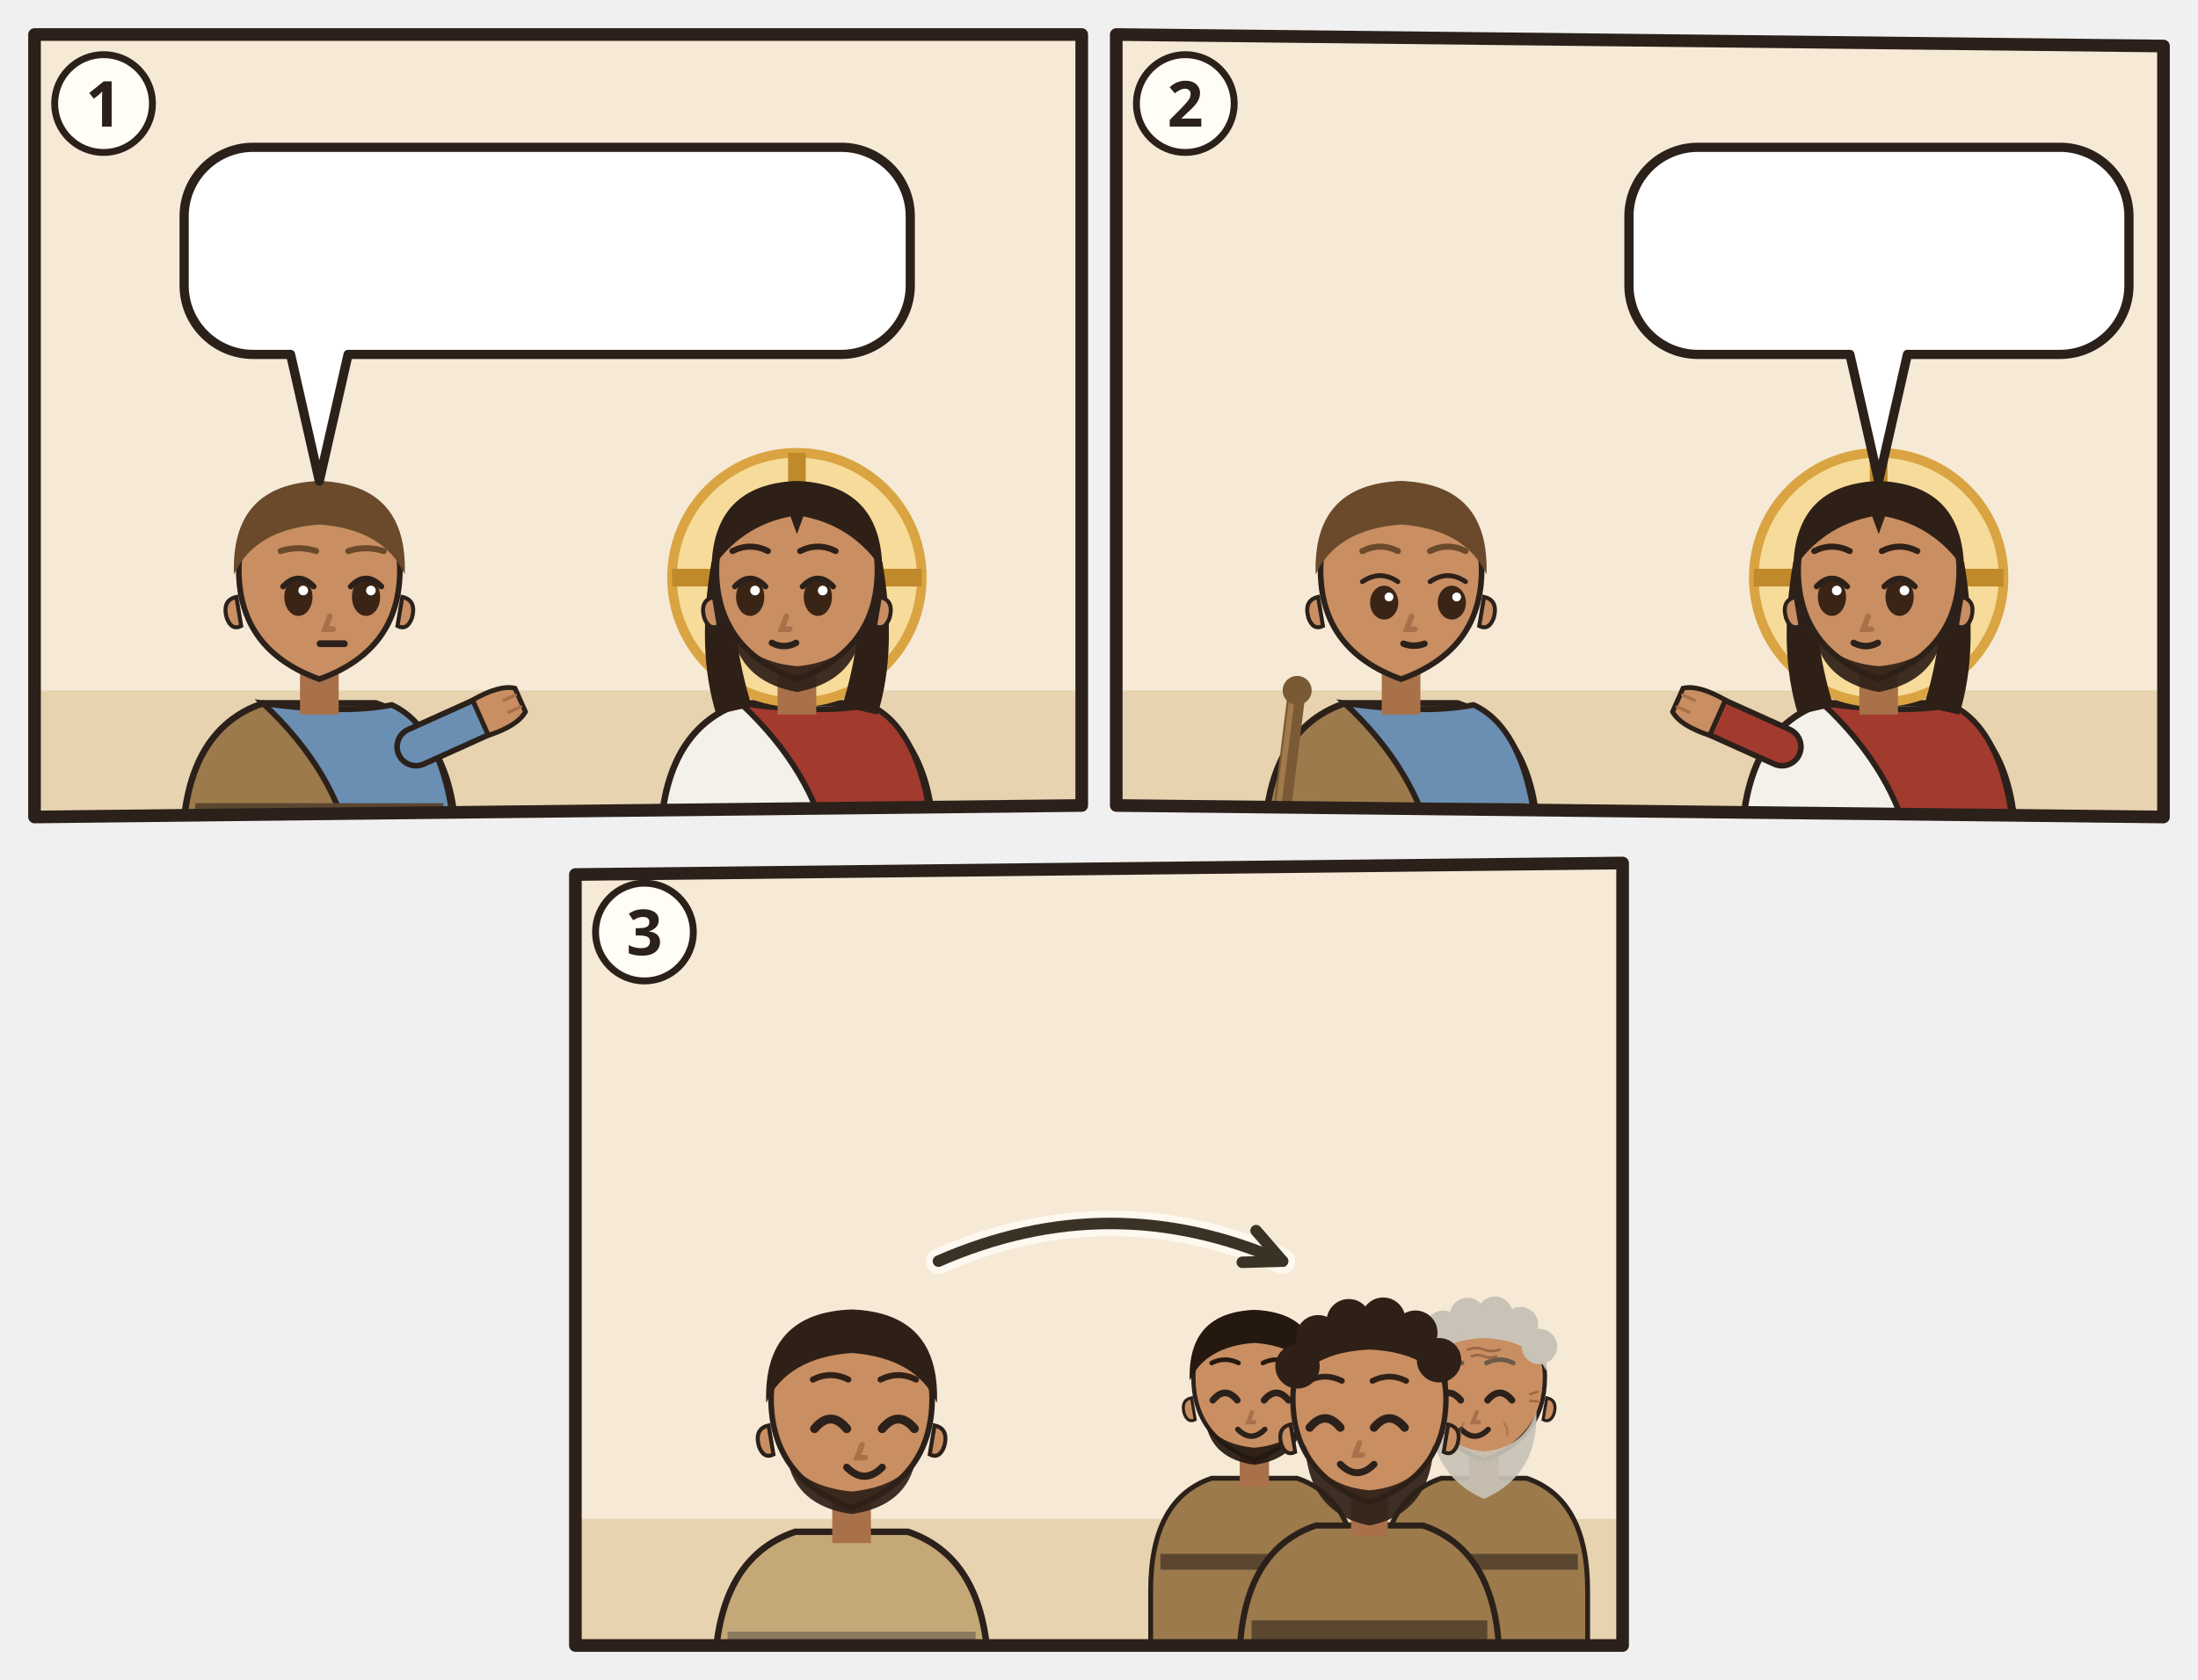
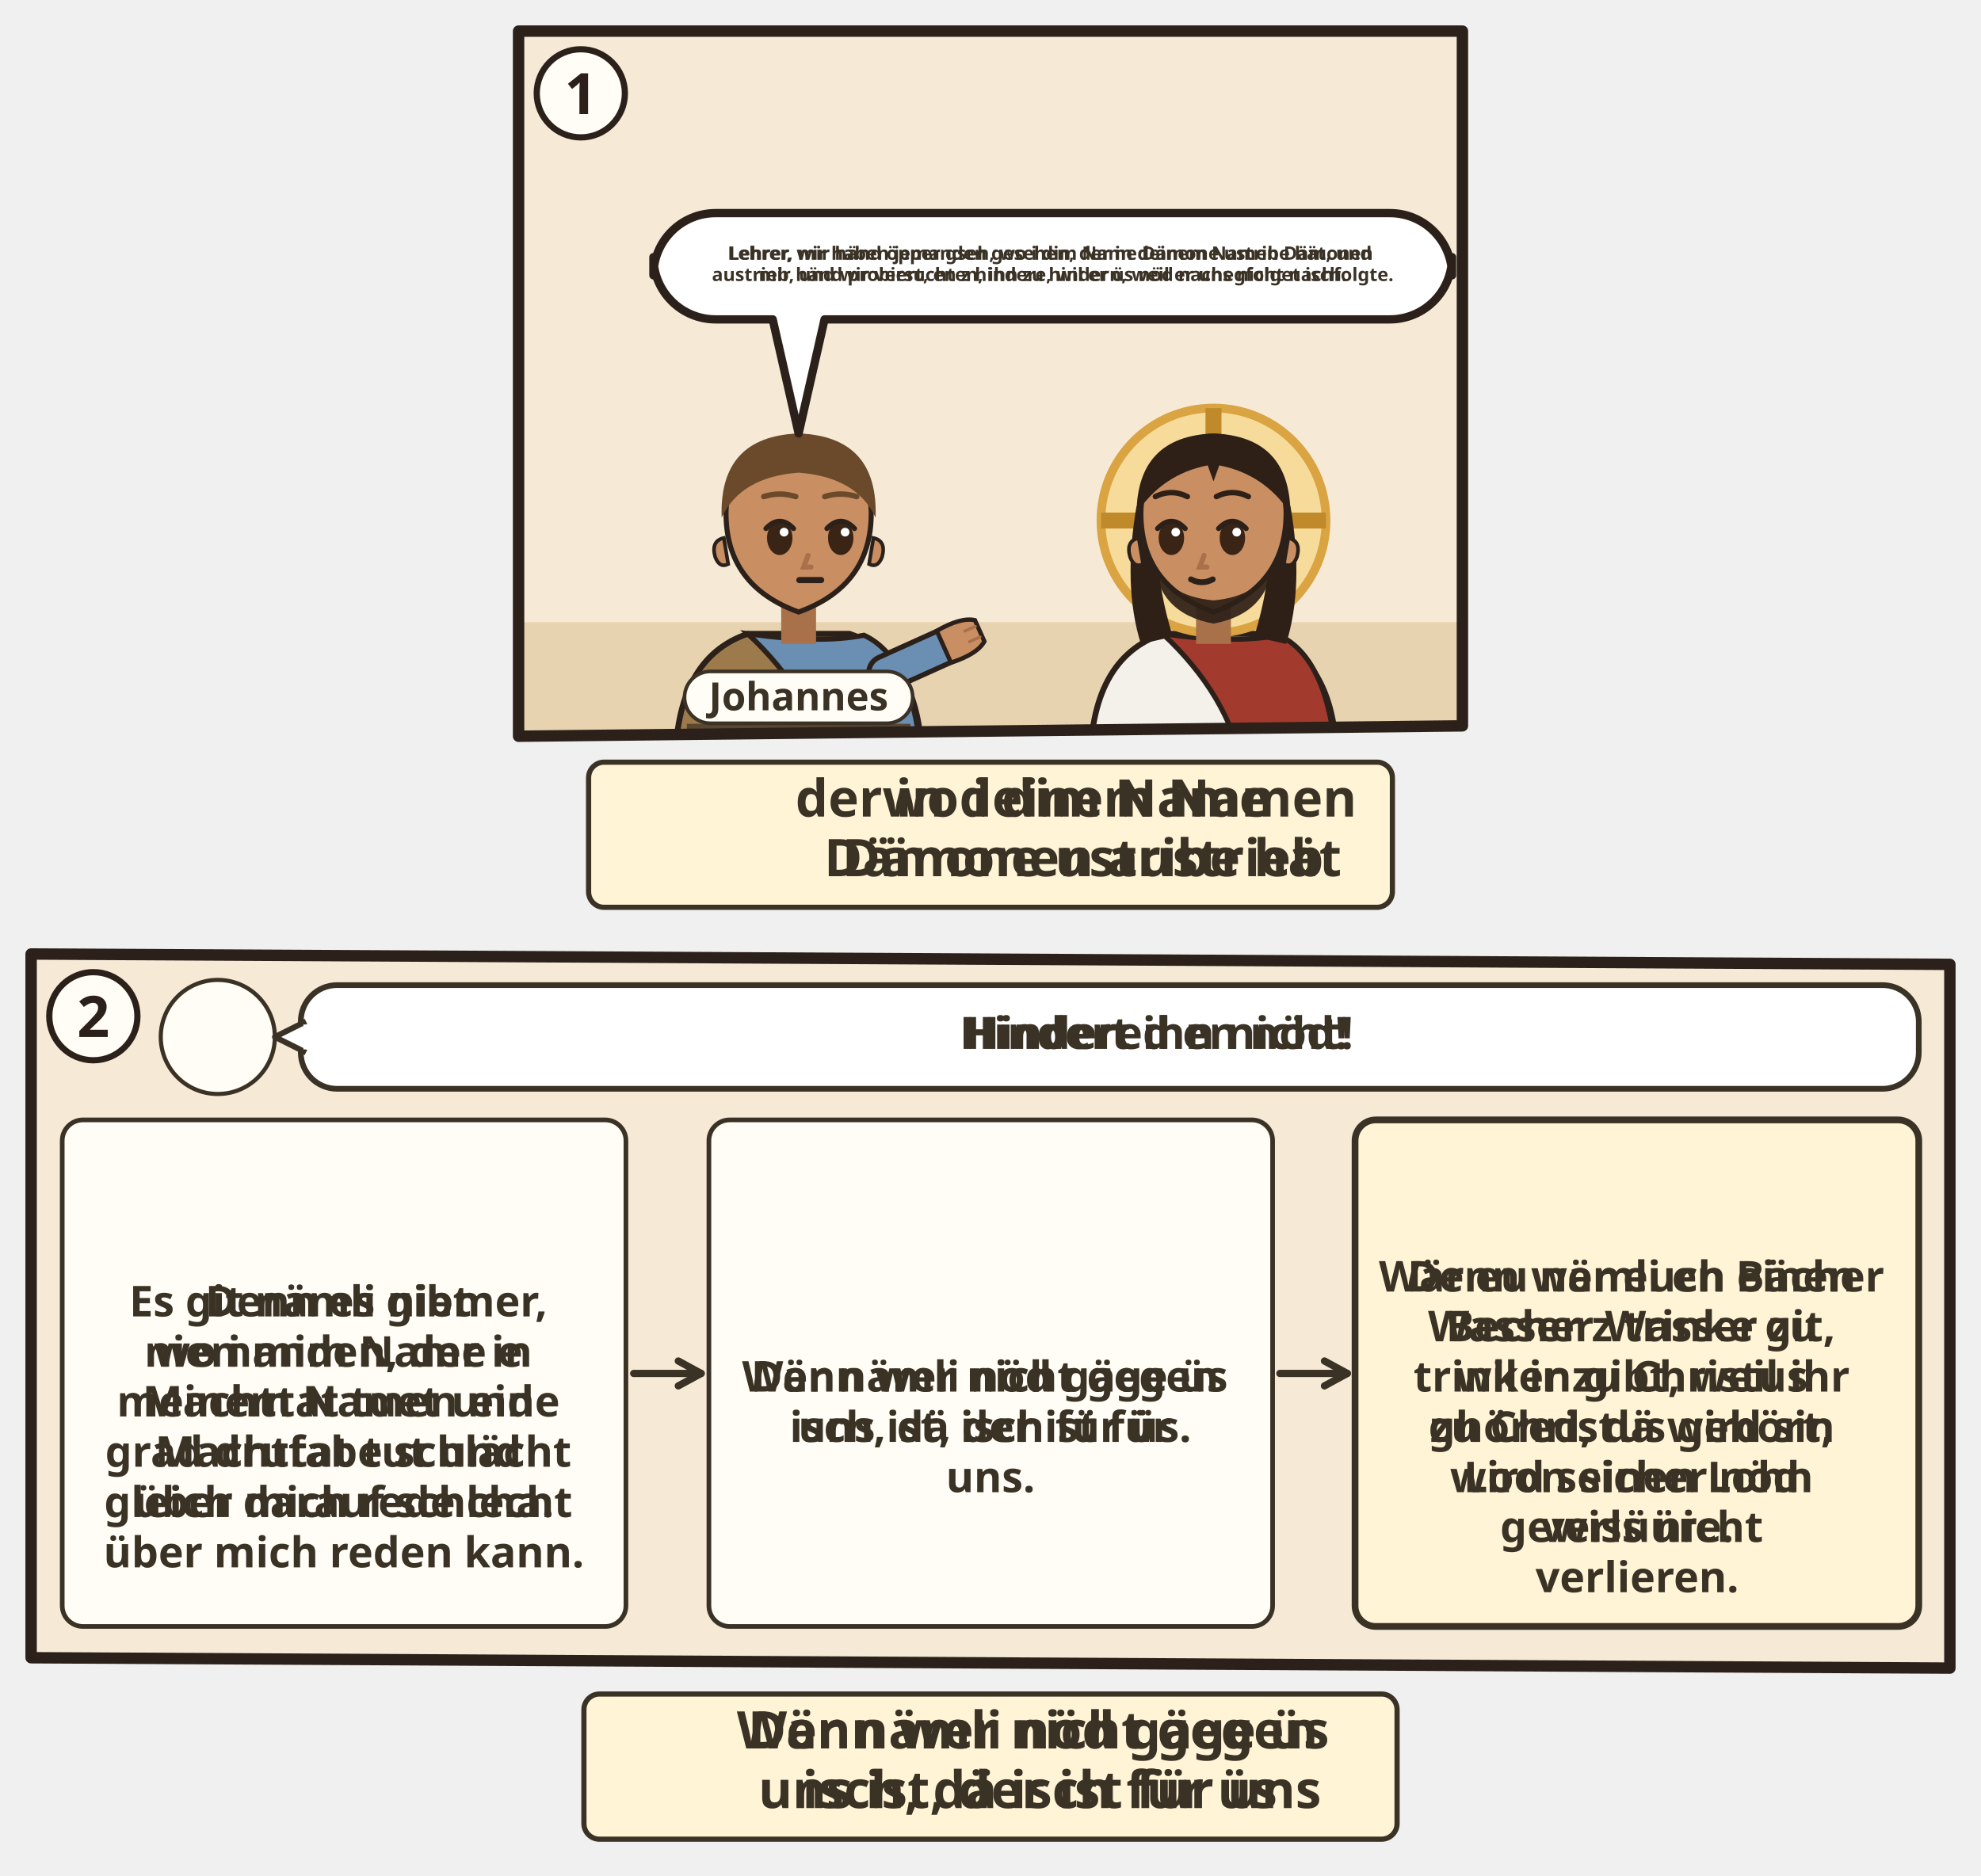
- <svg xmlns="http://www.w3.org/2000/svg" viewBox="0 0 382 292">
-   <svg class="ill-tile" data-span="1" x="0" y="0" width="194" height="148" viewBox="0 0 194 148">
+ <svg xmlns="http://www.w3.org/2000/svg" viewBox="0 0 382 361.732">
+   <svg class="ill-tile" data-span="1" x="94" y="0" width="194" height="182" viewBox="0 0 194 182">
    <g transform="translate(4 4)">
      <clipPath id="an-cp-mrk-009-038-041-1">
        <polygon points="2,2 184,2 184,136 2,138" />
      </clipPath>
      <g clip-path="url(#an-cp-mrk-009-038-041-1)">
        <polygon points="2,2 184,2 184,136 2,138" fill="#F6EAD7" />
        <path d="M0 116h186v24H0z" fill="#E7D3B0" />
-         <g transform="translate(51.5 96.4) scale(1.4)">
+         <g transform="translate(56.0 96.4) scale(1.4)">
          <path d="M-17 34V34Q-17 19-7 15.6L7 15.6Q17 19 17 34V34z" fill="#9C7A4C" stroke="#2B211A" stroke-width=".8" />
          <path d="M-7 15.6Q3 17 9 15.8Q16 19 17 34V34H4V34Q2 24-7 15.6z" fill="#6A8FB3" stroke="#2B211A" stroke-width=".7" />
          <path d="M-15.4 28h30.8v2.6h-30.8z" fill="#5B4630" />
          <path d="M12 21L21.1 16.9" stroke="#2B211A" stroke-width="5.4" stroke-linecap="round" />
          <path d="M12 21L21.1 16.9" stroke="#6A8FB3" stroke-width="4" stroke-linecap="round" />
          <g transform="translate(21.1 16.9) rotate(66)">
            <path d="M-2.4 1.2Q-2.8-2.6-1.6-4.2h3.2Q2.8-2.6 2.4 1.2z" fill="#C98E62" stroke="#2B211A" stroke-width=".6" />
            <path d="M-.8-3.9v1.6M.8-3.9v1.6" stroke="#A8714A" stroke-width=".4" stroke-linecap="round" />
          </g>
          <path d="M-2.4 11h4.8v6h-4.8z" fill="#A8714A" />
          <path d="M-10 -1Q-10 9 0 12.6Q10 9 10 -1A10 10.6 0 0 0 -10 -1z" fill="#C98E62" stroke="#2B211A" stroke-width=".7" />
          <path d="M10.3 2.4q1.8.4 1.2 2.6-.6 1.6-1.8 1z M-10.3 2.4q-1.8.4-1.2 2.6.6 1.6 1.8 1z" fill="#C98E62" stroke="#2B211A" stroke-width=".5" />
          <ellipse cx="-2.6" cy="2.4" rx="1.75" ry="2.35" fill="#3A2416" />
          <path d="M-4.5 1.1Q-2.6 -0.9 -0.7 1.1" fill="none" stroke="#2B211A" stroke-width=".7" stroke-linecap="round" />
          <circle cx="-2.0" cy="1.6" r=".6" fill="#FFF" />
          <ellipse cx="5.8" cy="2.4" rx="1.75" ry="2.35" fill="#3A2416" />
          <path d="M3.9 1.1Q5.8 -0.9 7.7 1.1" fill="none" stroke="#2B211A" stroke-width=".7" stroke-linecap="round" />
          <circle cx="6.4" cy="1.6" r=".6" fill="#FFF" />
          <path d="M1.3 4.8l-.6 1.6h1" fill="none" stroke="#A8714A" stroke-width=".7" stroke-linecap="round" />
          <path d="M0.1 8.2h3" stroke="#2B211A" stroke-width=".85" stroke-linecap="round" />
          <path d="M-10.6-.4Q-11-11.6 0-12Q11-11.6 10.6-.4Q8-6 0-6.6Q-8-6-10.6-.4z" fill="#6A4A2A" />
          <path d="M-4.8 -3.3Q-2.6 -4.0 -0.4 -3.3M3.6 -3.3Q5.8 -4.0 8.0 -3.3" fill="none" stroke="#6A4A2A" stroke-width="0.75" stroke-linecap="round" />
          <g filter="url(#an-kontur)">
            <use href="#an-a-kelch" x="-8" y="17" width="16" height="16" />
          </g>
        </g>
-         <g transform="translate(134.5 96.4) scale(1.4)">
+         <g transform="translate(136.0 96.4) scale(1.4)">
          <path d="M-17 34V34Q-17 19-7 15.6L7 15.6Q17 19 17 34V34z" fill="#F4F1EA" stroke="#2B211A" stroke-width=".8" />
          <path d="M-7 15.6Q3 17 9 15.8Q16 19 17 34V34H4V34Q2 24-7 15.6z" fill="#A33A2E" stroke="#2B211A" stroke-width=".7" />
          <circle r="15.5" fill="#F7DB9A" stroke="#D9A441" stroke-width="1.2" />
          <path d="M0-15.5v5M-15.5 0h5M15.5 0h-5" stroke="#C08A2A" stroke-width="2.2" />
          <path d="M-10.6 -2Q-12.5 9-10 17L-5.6 16Q-8.4 7-7.6-1z M10.6 -2Q12.5 9 10 17L5.6 16Q8.4 7 7.6-1z" fill="#2E2017" />
          <path d="M-2.4 11h4.8v6h-4.8z" fill="#A8714A" />
          <path d="M-10 -1Q-10 9 0 12.6Q10 9 10 -1A10 10.6 0 0 0 -10 -1z" fill="#C98E62" stroke="#2B211A" stroke-width=".7" />
          <path d="M10.3 2.4q1.8.4 1.2 2.6-.6 1.6-1.8 1z M-10.3 2.4q-1.8.4-1.2 2.6.6 1.6 1.8 1z" fill="#C98E62" stroke="#2B211A" stroke-width=".5" />
          <path d="M-8.2 5.6Q-7.6 12.8 0 14.2Q7.6 12.8 8.2 5.6Q6.6 10.4 0 11Q-6.6 10.4-8.2 5.6z" fill="#2E2017" opacity=".92" />
          <ellipse cx="-5.8" cy="2.4" rx="1.75" ry="2.35" fill="#3A2416" />
          <path d="M-7.7 1.1Q-5.8 -0.9 -3.9 1.1" fill="none" stroke="#2B211A" stroke-width=".7" stroke-linecap="round" />
          <circle cx="-5.2" cy="1.6" r=".6" fill="#FFF" />
          <ellipse cx="2.6" cy="2.4" rx="1.75" ry="2.35" fill="#3A2416" />
          <path d="M0.7 1.1Q2.6 -0.9 4.5 1.1" fill="none" stroke="#2B211A" stroke-width=".7" stroke-linecap="round" />
          <circle cx="3.2" cy="1.6" r=".6" fill="#FFF" />
          <path d="M-1.3 4.8l-.6 1.6h1" fill="none" stroke="#A8714A" stroke-width=".7" stroke-linecap="round" />
          <path d="M-3.1 8.1Q-1.6 8.9 -0.1 8.1" fill="none" stroke="#2B211A" stroke-width=".8" stroke-linecap="round" />
          <path d="M-10.6-1Q-10.5-11.6 0-12Q10.5-11.6 10.6-1Q7-6.4 .8-7.6L0-5.4-.8-7.6Q-7-6.4-10.6-1z" fill="#2E2017" />
          <path d="M-8.0 -3.3Q-5.8 -4.4 -3.6 -3.3M0.4 -3.3Q2.6 -4.4 4.8 -3.3" fill="none" stroke="#2E2017" stroke-width="0.75" stroke-linecap="round" />
        </g>
        <g>
-           <path d="M40 21.6H142.2A12 12 0 0 1 154.2 33.6V45.6A12 12 0 0 1 142.2 57.6L56.5 57.6L51.5 79.6L46.5 57.6H40A12 12 0 0 1 28 45.6V33.6A12 12 0 0 1 40 21.6Z" data-box="28,21.6,126.2,36" fill="#FFFFFF" stroke="#2B211A" stroke-width="1.6" stroke-linejoin="round" />
-           <use href="#an-p-mensch" x="34" y="27.6" width="16.9" height="24" />
-           <use href="#an-z-unreiner-geist" x="55.9" y="27.6" width="24.0" height="24" />
-           <use href="#an-z-ablehnen" x="84.9" y="27.6" width="24.0" height="24" />
-           <use href="#an-e-zeichen-austreiben" x="113.9" y="27.6" width="34.4" height="24" />
+           <path d="M40 37.1H170A12 12 0 0 1 182 49.1V45.6A12 12 0 0 1 170 57.6L61 57.6L56 79.6L51 57.6H40A12 12 0 0 1 28 45.6V49.1A12 12 0 0 1 40 37.1Z" data-box="28,37.1,154,20.5" fill="#FFFFFF" stroke="#2B211A" stroke-width="1.6" stroke-linejoin="round" />
+           <g class="dg-sw">
+             <g class="dg-full">
+               <text class="lw lw-de" text-anchor="middle" font-family="sans-serif" font-size="3.557" font-weight="700" fill="#3B3226">
+                 <tspan x="105.0" y="46.1">Lehrer, wir haben jemanden gesehen, der in deinem Namen Dämonen</tspan>
+                 <tspan x="105.0" y="50.2">austrieb, und wir versuchten, ihn zu hindern, weil er uns nicht nachfolgte.</tspan>
+               </text>
+               <text class="lw lw-gsw" text-anchor="middle" font-family="sans-serif" font-size="3.557" font-weight="700" fill="#3B3226">
+                 <tspan x="105.0" y="46.1">Lehrer, mir händ öpper gseh, wo i dim Name Dämone ustribe hät, und</tspan>
+                 <tspan x="105.0" y="50.2">mir händ probiert, en z hindere, wil er üs nöd nachegfolget isch.</tspan>
+               </text>
+             </g>
+             <g class="dg-nw" display="none">
+               <use href="#an-p-mensch" x="93.8" y="43.3" width="8.0" height="8" />
+               <use href="#an-e-zeichen-austreiben" x="104.8" y="43.3" width="11.5" height="8" />
+             </g>
+           </g>
+         </g>
+         <g class="ill-name">
+           <rect x="34.0" y="125.5" width="44.0" height="10" rx="5" fill="#FFFDF6" stroke="#3B3226" stroke-width=".7" />
+           <text x="56.0" y="133.0" text-anchor="middle" font-family="sans-serif" font-size="7.5" font-weight="700" fill="#3B3226">Johannes</text>
        </g>
      </g>
      <polygon class="pn-frame" points="2,2 184,2 184,136 2,138" fill="none" stroke="#2B211A" stroke-width="2.2" stroke-linejoin="round" />
      <circle cx="14" cy="14" r="8.5" fill="#FFFDF6" stroke="#2B211A" stroke-width="1.2" />
      <text class="pn-n" x="14" y="18" text-anchor="middle" font-family="sans-serif" font-size="11" font-weight="700" fill="#2B211A">1</text>
+       <g transform="translate(0.0 142)">
+         <g class="ill-words">
+           <g class="dg-sw">
+             <g class="dg-full">
+               <rect x="15.5" y="1.0" width="155.0" height="28" rx="3" fill="#FFF4D6" stroke="#3B3226" stroke-width="1" />
+               <use href="#an-p-mensch" x="19.5" y="9.0" width="8.4" height="12" />
+               <use href="#an-e-zeichen-austreiben" x="30.9" y="9.0" width="17.2" height="12" />
+               <text class="lw lw-de" text-anchor="middle" font-family="sans-serif" font-size="10" font-weight="700" fill="#3B3226">
+                 <tspan x="110.8" y="11.5">der in deinem Namen</tspan>
+                 <tspan x="110.8" y="23.0">Dämonen austrieb</tspan>
+               </text>
+               <text class="lw lw-gsw" text-anchor="middle" font-family="sans-serif" font-size="10" font-weight="700" fill="#3B3226">
+                 <tspan x="110.8" y="11.5">wo i dim Name</tspan>
+                 <tspan x="110.8" y="23.0">Dämone ustribe hät</tspan>
+               </text>
+             </g>
+             <g class="dg-nw" display="none">
+               <rect x="15.5" y="1.0" width="155.0" height="28" rx="3" fill="#FFF4D6" stroke="#3B3226" stroke-width="1" />
+               <use href="#an-p-mensch" x="68.0" y="4.0" width="15.5" height="22" />
+               <use href="#an-e-zeichen-austreiben" x="86.5" y="4.0" width="31.5" height="22" />
+             </g>
+           </g>
+         </g>
+       </g>
    </g>
  </svg>
-   <svg class="ill-tile" data-span="1" x="188" y="0" width="194" height="148" viewBox="0 0 194 148">
+   <svg class="ill-tile" data-span="2" x="0" y="178" width="382" height="183.732" viewBox="0 0 382 183.732">
    <g transform="translate(4 4)">
      <clipPath id="an-cp-mrk-009-038-041-2">
-         <polygon points="2,2 184,4 184,138 2,136" />
+         <polygon points="2,2 372,4 372,139.732 2,137.732" />
      </clipPath>
      <g clip-path="url(#an-cp-mrk-009-038-041-2)">
-         <polygon points="2,2 184,4 184,138 2,136" fill="#F6EAD7" />
-         <path d="M0 116h186v24H0z" fill="#E7D3B0" />
-         <g transform="translate(51.5 96.4) scale(1.4)">
-           <path d="M-17 34V34Q-17 19-7 15.6L7 15.6Q17 19 17 34V34z" fill="#9C7A4C" stroke="#2B211A" stroke-width=".8" />
-           <path d="M-7 15.6Q3 17 9 15.8Q16 19 17 34V34H4V34Q2 24-7 15.6z" fill="#6A8FB3" stroke="#2B211A" stroke-width=".7" />
-           <path d="M-15.4 28h30.8v2.6h-30.8z" fill="#5B4630" />
-           <g filter="url(#an-kontur)">
-             <path d="M-15.4 34L-13 14.6" stroke="#7A5A34" stroke-width="2.2" stroke-linecap="round" />
-             <path d="M-15.9 33.8L-13.5 14.6" stroke="#A07A4A" stroke-width=".7" stroke-linecap="round" />
-             <circle cx="-12.9" cy="14" r="1.8" fill="#7A5A34" />
-           </g>
-           <path d="M-2.4 11h4.8v6h-4.8z" fill="#A8714A" />
-           <path d="M-10 -1Q-10 9 0 12.6Q10 9 10 -1A10 10.6 0 0 0 -10 -1z" fill="#C98E62" stroke="#2B211A" stroke-width=".7" />
-           <path d="M10.3 2.4q1.8.4 1.2 2.6-.6 1.6-1.8 1z M-10.3 2.4q-1.8.4-1.2 2.6.6 1.6 1.8 1z" fill="#C98E62" stroke="#2B211A" stroke-width=".5" />
-           <ellipse cx="-2.1" cy="3.1" rx="1.75" ry="2.1" fill="#3A2416" />
-           <path d="M-4.8 0.5Q-2.6 -1.0 -0.4 0.5" fill="none" stroke="#2B211A" stroke-width=".6" stroke-linecap="round" />
-           <circle cx="-1.5" cy="2.4" r=".55" fill="#FFF" />
-           <ellipse cx="6.3" cy="3.1" rx="1.75" ry="2.1" fill="#3A2416" />
-           <path d="M3.6 0.5Q5.8 -1.0 8.0 0.5" fill="none" stroke="#2B211A" stroke-width=".6" stroke-linecap="round" />
-           <circle cx="6.9" cy="2.4" r=".55" fill="#FFF" />
-           <path d="M1.3 4.8l-.6 1.6h1" fill="none" stroke="#A8714A" stroke-width=".7" stroke-linecap="round" />
-           <path d="M0.3 8.2Q1.6 8.7 2.9 8.2" fill="none" stroke="#2B211A" stroke-width=".8" stroke-linecap="round" />
-           <path d="M-10.6-.4Q-11-11.6 0-12Q11-11.6 10.6-.4Q8-6 0-6.6Q-8-6-10.6-.4z" fill="#6A4A2A" />
-           <path d="M-4.8 -3.3Q-2.6 -4.4 -0.4 -3.3M3.6 -3.3Q5.8 -4.4 8.0 -3.3" fill="none" stroke="#6A4A2A" stroke-width="0.75" stroke-linecap="round" />
-           <g filter="url(#an-kontur)">
-             <use href="#an-a-kelch" x="-8" y="17" width="16" height="16" />
-           </g>
-         </g>
-         <g transform="translate(134.5 96.4) scale(1.4)">
-           <path d="M-17 34V34Q-17 19-7 15.6L7 15.6Q17 19 17 34V34z" fill="#F4F1EA" stroke="#2B211A" stroke-width=".8" />
-           <path d="M-7 15.6Q3 17 9 15.8Q16 19 17 34V34H4V34Q2 24-7 15.6z" fill="#A33A2E" stroke="#2B211A" stroke-width=".7" />
-           <path d="M-12 21L-21.1 16.9" stroke="#2B211A" stroke-width="5.4" stroke-linecap="round" />
-           <path d="M-12 21L-21.1 16.9" stroke="#A33A2E" stroke-width="4" stroke-linecap="round" />
-           <g transform="translate(-21.1 16.9) rotate(294)">
-             <path d="M-2.4 1.2Q-2.8-2.6-1.6-4.2h3.2Q2.8-2.6 2.4 1.2z" fill="#C98E62" stroke="#2B211A" stroke-width=".6" />
-             <path d="M-.8-3.9v1.6M.8-3.9v1.6" stroke="#A8714A" stroke-width=".4" stroke-linecap="round" />
-           </g>
-           <circle r="15.5" fill="#F7DB9A" stroke="#D9A441" stroke-width="1.2" />
-           <path d="M0-15.5v5M-15.5 0h5M15.5 0h-5" stroke="#C08A2A" stroke-width="2.2" />
-           <path d="M-10.6 -2Q-12.5 9-10 17L-5.6 16Q-8.4 7-7.6-1z M10.6 -2Q12.5 9 10 17L5.6 16Q8.4 7 7.6-1z" fill="#2E2017" />
-           <path d="M-2.4 11h4.8v6h-4.8z" fill="#A8714A" />
-           <path d="M-10 -1Q-10 9 0 12.6Q10 9 10 -1A10 10.6 0 0 0 -10 -1z" fill="#C98E62" stroke="#2B211A" stroke-width=".7" />
-           <path d="M10.3 2.4q1.8.4 1.2 2.6-.6 1.6-1.8 1z M-10.3 2.4q-1.8.4-1.2 2.6.6 1.6 1.8 1z" fill="#C98E62" stroke="#2B211A" stroke-width=".5" />
-           <path d="M-8.2 5.6Q-7.6 12.8 0 14.2Q7.6 12.8 8.2 5.6Q6.6 10.4 0 11Q-6.6 10.4-8.2 5.6z" fill="#2E2017" opacity=".92" />
-           <ellipse cx="-5.8" cy="2.4" rx="1.75" ry="2.35" fill="#3A2416" />
-           <path d="M-7.7 1.1Q-5.8 -0.9 -3.9 1.1" fill="none" stroke="#2B211A" stroke-width=".7" stroke-linecap="round" />
-           <circle cx="-5.2" cy="1.6" r=".6" fill="#FFF" />
-           <ellipse cx="2.6" cy="2.4" rx="1.75" ry="2.35" fill="#3A2416" />
-           <path d="M0.7 1.1Q2.6 -0.9 4.5 1.1" fill="none" stroke="#2B211A" stroke-width=".7" stroke-linecap="round" />
-           <circle cx="3.2" cy="1.6" r=".6" fill="#FFF" />
-           <path d="M-1.3 4.8l-.6 1.6h1" fill="none" stroke="#A8714A" stroke-width=".7" stroke-linecap="round" />
-           <path d="M-3.1 8.1Q-1.6 8.9 -0.1 8.1" fill="none" stroke="#2B211A" stroke-width=".8" stroke-linecap="round" />
-           <path d="M-10.6-1Q-10.5-11.6 0-12Q10.5-11.6 10.6-1Q7-6.4 .8-7.6L0-5.4-.8-7.6Q-7-6.4-10.6-1z" fill="#2E2017" />
-           <path d="M-8.0 -3.3Q-5.8 -4.4 -3.6 -3.3M0.4 -3.3Q2.6 -4.4 4.8 -3.3" fill="none" stroke="#2E2017" stroke-width="0.75" stroke-linecap="round" />
-         </g>
-         <g>
-           <path d="M103.1 21.6H166A12 12 0 0 1 178 33.6V45.6A12 12 0 0 1 166 57.6L139.5 57.6L134.5 79.6L129.5 57.6H103.1A12 12 0 0 1 91.1 45.6V33.6A12 12 0 0 1 103.1 21.6Z" data-box="91.1,21.6,86.9,36" fill="#FFFFFF" stroke="#2B211A" stroke-width="1.6" stroke-linejoin="round" />
-           <use href="#an-p-mensch" x="97.1" y="27.6" width="16.9" height="24" />
-           <use href="#an-z-nicht-hindern" x="118.9" y="27.6" width="24.0" height="24" />
-           <use href="#an-z-frieden" x="147.9" y="27.6" width="24.0" height="24" />
-         </g>
-       </g>
-       <polygon class="pn-frame" points="2,2 184,4 184,138 2,136" fill="none" stroke="#2B211A" stroke-width="2.2" stroke-linejoin="round" />
+         <polygon points="2,2 372,4 372,139.732 2,137.732" fill="#F6EAD7" />
+         <circle cx="38.0" cy="18.0" r="11.0" fill="#FFFDF6" stroke="#3B3226" stroke-width=".8" />
+         <use href="#an-p-jesus" x="29.6" y="8.8" width="16.8" height="18.0" />
+         <g class="dg-sw">
+           <rect x="54.0" y="8" width="312.0" height="20.0" rx="7" fill="#FFFFFF" stroke="#3B3226" stroke-width="1.1" />
+           <path d="M55.0 15L49.0 18L55.0 21" fill="#FFFFFF" stroke="#3B3226" stroke-width="1.1" stroke-linejoin="round" />
+           <path d="M55.2 15.6V20.4" stroke="#FFFFFF" stroke-width="1.4" />
+           <g class="dg-full">
+             <use href="#an-z-nicht-hindern" x="58.0" y="11.0" width="14.0" height="14" />
+             <text class="lw lw-de" text-anchor="middle" font-family="sans-serif" font-size="8.6" font-weight="700" fill="#3B3226">
+               <tspan x="219.0" y="20.3">Hindert ihn nicht!</tspan>
+             </text>
+             <text class="lw lw-gsw" text-anchor="middle" font-family="sans-serif" font-size="8.6" font-weight="700" fill="#3B3226">
+               <tspan x="219.0" y="20.3">Hindered en nöd!</tspan>
+             </text>
+           </g>
+           <g class="dg-nw" display="none">
+             <use href="#an-z-nicht-hindern" x="204.0" y="12.0" width="12.0" height="12" />
+           </g>
+         </g>
+         <g class="dg-vis" data-visual="arrows">
+           <g class="dg-cell">
+             <rect x="8.0" y="34.0" width="108.7" height="97.7" rx="4" fill="#FFFDF6" stroke="#3B3226" stroke-width="0.9" />
+             <g class="dg-full">
+               <use href="#an-z-kraft" x="45.4" y="42.8" width="16.9" height="20" />
+               <use href="#an-p-jesus" x="65.2" y="42.8" width="14.1" height="20" />
+               <text class="lw lw-de" text-anchor="middle" font-family="sans-serif" font-size="8.2" font-weight="700" fill="#3B3226">
+                 <tspan x="62.3" y="71.9">Denn es gibt</tspan>
+                 <tspan x="62.3" y="81.6">niemanden, der in</tspan>
+                 <tspan x="62.3" y="91.2">meinem Namen eine</tspan>
+                 <tspan x="62.3" y="100.9">Machttat tut und</tspan>
+                 <tspan x="62.3" y="110.6">gleich darauf schlecht</tspan>
+                 <tspan x="62.3" y="120.3">über mich reden kann.</tspan>
+               </text>
+               <text class="lw lw-gsw" text-anchor="middle" font-family="sans-serif" font-size="8.2" font-weight="700" fill="#3B3226">
+                 <tspan x="62.3" y="71.9">Es git nämli niemer,</tspan>
+                 <tspan x="62.3" y="81.6">wo i mim Name e</tspan>
+                 <tspan x="62.3" y="91.2">Machttat tuet und</tspan>
+                 <tspan x="62.3" y="100.9">grad drufabe schlächt</tspan>
+                 <tspan x="62.3" y="110.6">über mich rede cha.</tspan>
+               </text>
+             </g>
+             <g class="dg-nw" display="none">
+               <g class="nw0">
+                 <use href="#an-z-kraft-d" x="19.6" y="55.9" width="45.0" height="53.4" />
+                 <use href="#an-p-jesus" x="67.6" y="55.9" width="37.6" height="53.4" />
+               </g>
+             </g>
+           </g>
+           <g class="dg-cell">
+             <rect x="132.7" y="34.0" width="108.7" height="97.7" rx="4" fill="#FFFDF6" stroke="#3B3226" stroke-width="0.9" />
+             <g class="dg-full">
+               <use href="#an-z-gemeinschaft" x="177.0" y="57.4" width="20.0" height="20" />
+               <text class="lw lw-de" text-anchor="middle" font-family="sans-serif" font-size="8.2" font-weight="700" fill="#3B3226">
+                 <tspan x="187.0" y="86.4">Denn wer nicht gegen</tspan>
+                 <tspan x="187.0" y="96.1">uns ist, der ist für</tspan>
+                 <tspan x="187.0" y="105.8">uns.</tspan>
+               </text>
+               <text class="lw lw-gsw" text-anchor="middle" font-family="sans-serif" font-size="8.2" font-weight="700" fill="#3B3226">
+                 <tspan x="187.0" y="86.4">Wär nämli nöd gäge üs</tspan>
+                 <tspan x="187.0" y="96.1">isch, dä isch für üs.</tspan>
+               </text>
+             </g>
+             <g class="dg-nw" display="none">
+               <g class="nw0">
+                 <use href="#an-z-gemeinschaft" x="147.5" y="43.4" width="79.0" height="79.0" />
+               </g>
+             </g>
+           </g>
+           <g class="dg-cell">
+             <rect x="257.3" y="34.0" width="108.7" height="97.7" rx="4" fill="#FFF4D6" stroke="#3B3226" stroke-width="1.3" />
+             <g class="dg-full">
+               <use href="#an-becher-wasser" x="292.0" y="38" width="16.2" height="20" />
+               <use href="#an-z-schatz" x="311.3" y="38" width="20.0" height="20" />
+               <text class="lw lw-de" text-anchor="middle" font-family="sans-serif" font-size="8.2" font-weight="700" fill="#3B3226">
+                 <tspan x="311.7" y="67.1">Denn wer euch einen</tspan>
+                 <tspan x="311.7" y="76.7">Becher Wasser zu</tspan>
+                 <tspan x="311.7" y="86.4">trinken gibt, weil ihr</tspan>
+                 <tspan x="311.7" y="96.1">zu Christus gehört,</tspan>
+                 <tspan x="311.7" y="105.8">wird seinen Lohn</tspan>
+                 <tspan x="311.7" y="115.4">gewiss nicht</tspan>
+                 <tspan x="311.7" y="125.1">verlieren.</tspan>
+               </text>
+               <text class="lw lw-gsw" text-anchor="middle" font-family="sans-serif" font-size="8.2" font-weight="700" fill="#3B3226">
+                 <tspan x="311.7" y="67.1">Wär eu nämli en Bächer</tspan>
+                 <tspan x="311.7" y="76.7">Wasser z trinke git,</tspan>
+                 <tspan x="311.7" y="86.4">wil ir zu Christus</tspan>
+                 <tspan x="311.7" y="96.1">ghöred, dä wird sin</tspan>
+                 <tspan x="311.7" y="105.8">Loon sicher nöd</tspan>
+                 <tspan x="311.7" y="115.4">verlüüre.</tspan>
+               </text>
+             </g>
+             <g class="dg-nw" display="none">
+               <g class="nw0">
+                 <use href="#an-becher-wasser-d" x="268.9" y="59.7" width="37.0" height="45.6" />
+                 <use href="#an-z-schatz" x="308.9" y="59.7" width="45.6" height="45.6" />
+               </g>
+             </g>
+           </g>
+           <g class="dg-link" data-a="118.2,82.9" data-b="131.2,82.9">
+             <path d="M118.2 82.9L131.2 82.9" stroke="#3B3226" stroke-width="1.4" stroke-linecap="round" />
+             <path d="M126.8 85.3L131.2 82.9L126.8 80.5" fill="none" stroke="#3B3226" stroke-width="1.4" stroke-linecap="round" stroke-linejoin="round" />
+           </g>
+           <g class="dg-link" data-a="242.8,82.9" data-b="255.8,82.9">
+             <path d="M242.8 82.9L255.8 82.9" stroke="#3B3226" stroke-width="1.4" stroke-linecap="round" />
+             <path d="M251.4 85.3L255.8 82.9L251.4 80.5" fill="none" stroke="#3B3226" stroke-width="1.4" stroke-linecap="round" stroke-linejoin="round" />
+           </g>
+         </g>
+       </g>
+       <polygon class="pn-frame" points="2,2 372,4 372,139.732 2,137.732" fill="none" stroke="#2B211A" stroke-width="2.2" stroke-linejoin="round" />
      <circle cx="14" cy="14" r="8.5" fill="#FFFDF6" stroke="#2B211A" stroke-width="1.2" />
      <text class="pn-n" x="14" y="18" text-anchor="middle" font-family="sans-serif" font-size="11" font-weight="700" fill="#2B211A">2</text>
+       <g transform="translate(94.0 143.732)">
+         <g class="ill-words">
+           <g class="dg-sw">
+             <g class="dg-full">
+               <rect x="14.6" y="1.0" width="156.8" height="28" rx="3" fill="#FFF4D6" stroke="#3B3226" stroke-width="1" />
+               <use href="#an-z-gemeinschaft" x="18.6" y="9.0" width="12.0" height="12" />
+               <text class="lw lw-de" text-anchor="middle" font-family="sans-serif" font-size="10" font-weight="700" fill="#3B3226">
+                 <tspan x="102.5" y="11.5">Denn wer nicht gegen</tspan>
+                 <tspan x="102.5" y="23.0">uns ist, der ist für uns</tspan>
+               </text>
+               <text class="lw lw-gsw" text-anchor="middle" font-family="sans-serif" font-size="10" font-weight="700" fill="#3B3226">
+                 <tspan x="102.5" y="11.5">Wär nämli nöd gäge üs</tspan>
+                 <tspan x="102.5" y="23.0">isch, dä isch für üs</tspan>
+               </text>
+             </g>
+             <g class="dg-nw" display="none">
+               <rect x="14.6" y="1.0" width="156.8" height="28" rx="3" fill="#FFF4D6" stroke="#3B3226" stroke-width="1" />
+               <use href="#an-z-gemeinschaft" x="82.0" y="4.0" width="22.0" height="22" />
+             </g>
+           </g>
+         </g>
+       </g>
    </g>
  </svg>
-   <svg class="ill-tile" data-span="1" x="94" y="144" width="194" height="148" viewBox="0 0 194 148">
+   <svg class="ill-tile ill-narrow" data-span="1" x="402" y="0" width="194" height="299.464" viewBox="0 0 194 299.464">
    <g transform="translate(4 4)">
-       <clipPath id="an-cp-mrk-009-038-041-3">
-         <polygon points="2,4 184,2 184,138 2,138" />
+       <clipPath id="an-cp-mrk-009-038-041-2n">
+         <polygon points="2,2 184,4 184,255.464 2,253.464" />
      </clipPath>
-       <g clip-path="url(#an-cp-mrk-009-038-041-3)">
-         <polygon points="2,4 184,2 184,138 2,138" fill="#F6EAD7" />
-         <path d="M0 116h186v24H0z" fill="#E7D3B0" />
-         <g transform="translate(50.0 96.4) scale(1.4)">
-           <path d="M-17 34V34Q-17 19-7 15.6L7 15.6Q17 19 17 34V34z" fill="#C4A878" stroke="#2B211A" stroke-width=".8" />
-           <path d="M-15.4 28h30.8v2.6h-30.8z" fill="#8A7A60" />
-           <path d="M-2.4 11h4.8v6h-4.8z" fill="#A8714A" />
-           <path d="M-10 -1Q-10 9 0 12.6Q10 9 10 -1A10 10.6 0 0 0 -10 -1z" fill="#C98E62" stroke="#2B211A" stroke-width=".7" />
-           <path d="M10.3 2.4q1.8.4 1.2 2.6-.6 1.6-1.8 1z M-10.3 2.4q-1.8.4-1.2 2.6.6 1.6 1.8 1z" fill="#C98E62" stroke="#2B211A" stroke-width=".5" />
-           <path d="M-8 6.4Q-7 12.4 0 13.4Q7 12.4 8 6.4Q6 10 0 10.6Q-6 10-8 6.4z" fill="#2E2017" opacity=".92" />
-           <path d="M-4.6 2.8Q-2.6 0.4 -0.6 2.8" fill="none" stroke="#2B211A" stroke-width="1.1" stroke-linecap="round" />
-           <path d="M3.8 2.8Q5.8 0.4 7.8 2.8" fill="none" stroke="#2B211A" stroke-width="1.1" stroke-linecap="round" />
-           <path d="M1.3 4.8l-.6 1.6h1" fill="none" stroke="#A8714A" stroke-width=".7" stroke-linecap="round" />
-           <path d="M-0.6 7.6Q1.6 9.8 3.8 7.6" fill="none" stroke="#2B211A" stroke-width=".9" stroke-linecap="round" />
-           <path d="M-10.6-.4Q-11-11.6 0-12Q11-11.6 10.6-.4Q8-6 0-6.6Q-8-6-10.6-.4z" fill="#2E2017" />
-           <path d="M-4.8 -3.3Q-2.6 -4.4 -0.4 -3.3M3.6 -3.3Q5.8 -4.4 8.0 -3.3" fill="none" stroke="#2E2017" stroke-width="0.75" stroke-linecap="round" />
-           <use href="#an-becher-wasser" x="-4" y="13" width="16" height="12" />
-         </g>
-         <g transform="translate(120.0 92.4) scale(1.06)">
-           <path d="M-17 46V34Q-17 19-7 15.6L7 15.6Q17 19 17 34V46z" fill="#9C7A4C" stroke="#2B211A" stroke-width=".8" />
-           <path d="M-15.4 28h30.8v2.6h-30.8z" fill="#5B4630" />
-           <path d="M-2.4 11h4.8v6h-4.8z" fill="#A8714A" />
-           <path d="M-10 -1Q-10 9 0 12.6Q10 9 10 -1A10 10.6 0 0 0 -10 -1z" fill="#C98E62" stroke="#2B211A" stroke-width=".7" />
-           <path d="M10.3 2.4q1.8.4 1.2 2.6-.6 1.6-1.8 1z M-10.3 2.4q-1.8.4-1.2 2.6.6 1.6 1.8 1z" fill="#C98E62" stroke="#2B211A" stroke-width=".5" />
-           <path d="M-8 6.4Q-7 12.4 0 13.4Q7 12.4 8 6.4Q6 10 0 10.6Q-6 10-8 6.4z" fill="#24180F" opacity=".92" />
-           <path d="M-6.8 2.8Q-4.8 0.4 -2.8 2.8" fill="none" stroke="#2B211A" stroke-width="1.1" stroke-linecap="round" />
-           <path d="M1.6 2.8Q3.6 0.4 5.6 2.8" fill="none" stroke="#2B211A" stroke-width="1.1" stroke-linecap="round" />
-           <path d="M-0.4 4.8l-.6 1.6h1" fill="none" stroke="#A8714A" stroke-width=".7" stroke-linecap="round" />
-           <path d="M-2.7 7.6Q-0.5 9.8 1.7 7.6" fill="none" stroke="#2B211A" stroke-width=".9" stroke-linecap="round" />
-           <path d="M-10.6-.4Q-11-11.6 0-12Q11-11.6 10.6-.4Q8-6 0-6.6Q-8-6-10.6-.4z" fill="#24180F" />
-           <path d="M-7.0 -3.3Q-4.8 -4.4 -2.6 -3.3M1.4 -3.3Q3.6 -4.4 5.8 -3.3" fill="none" stroke="#24180F" stroke-width="0.75" stroke-linecap="round" />
-         </g>
-         <g transform="translate(159.9 92.4) scale(1.06)">
-           <path d="M-17 46V34Q-17 19-7 15.6L7 15.6Q17 19 17 34V46z" fill="#9C7A4C" stroke="#2B211A" stroke-width=".8" />
-           <path d="M-15.4 28h30.8v2.6h-30.8z" fill="#5B4630" />
-           <path d="M-2.4 11h4.8v6h-4.8z" fill="#A8714A" />
-           <path d="M-10 -1Q-10 9 0 12.6Q10 9 10 -1A10 10.6 0 0 0 -10 -1z" fill="#C98E62" stroke="#2B211A" stroke-width=".7" />
-           <path d="M10.3 2.4q1.8.4 1.2 2.6-.6 1.6-1.8 1z M-10.3 2.4q-1.8.4-1.2 2.6.6 1.6 1.8 1z" fill="#C98E62" stroke="#2B211A" stroke-width=".5" />
-           <path d="M-8.6 4.6Q-9 15 0 19Q9 15 8.6 4.6Q6.6 10.6 0 11.2Q-6.6 10.6-8.6 4.6z" fill="#C9C2B6" opacity=".92" />
-           <path d="M-7.8 2.8Q-5.8 0.4 -3.8 2.8" fill="none" stroke="#2B211A" stroke-width="1.1" stroke-linecap="round" />
-           <path d="M0.6 2.8Q2.6 0.4 4.6 2.8" fill="none" stroke="#2B211A" stroke-width="1.1" stroke-linecap="round" />
-           <path d="M-1.2 4.8l-.6 1.6h1" fill="none" stroke="#A8714A" stroke-width=".7" stroke-linecap="round" />
-           <path d="M-3.7 7.6Q-1.5 9.8 0.7 7.6" fill="none" stroke="#2B211A" stroke-width=".9" stroke-linecap="round" />
-           <g stroke="#8A5A3A" stroke-linecap="round" fill="none">
-             <path d="M-2.6-5.5q1.3-.5 2.6 0t2.6 0M-2-4.4q1-.4 2 0t2 0" stroke-width=".42" opacity=".75" />
-             <path d="M-7.6 1.8l-1.2-.4M-7.6 2.9l-1.2.1M7.6 1.8l1.2-.4M7.6 2.9l1.2.1" stroke-width=".4" opacity=".7" />
-             <path d="M-3.3 6.6q-.7.9-.5 2M3.3 6.6q.7.9.5 2" stroke-width=".35" opacity=".45" />
-           </g>
-           <path d="M-10.2-2Q-10.8-11.8 0-12.2Q10.8-11.8 10.2-2Q8-7 0-7.4Q-8-7-10.2-2z" fill="#C9C2B6" />
-           <circle cx="-9.4" cy="-5.2" r="2.9" fill="#C9C2B6" />
-           <circle cx="-6.7" cy="-9.0" r="2.9" fill="#C9C2B6" />
-           <circle cx="-2.7" cy="-11.1" r="2.9" fill="#C9C2B6" />
-           <circle cx="1.8" cy="-11.3" r="2.9" fill="#C9C2B6" />
-           <circle cx="6.0" cy="-9.6" r="2.9" fill="#C9C2B6" />
-           <circle cx="9.1" cy="-6.0" r="2.9" fill="#C9C2B6" />
-           <path d="M-8.0 -3.3Q-5.8 -4.4 -3.6 -3.3M0.4 -3.3Q2.6 -4.4 4.8 -3.3" fill="none" stroke="#6A5A4A" stroke-width="0.75" stroke-linecap="round" />
-         </g>
-         <g transform="translate(140.0 96.4) scale(1.33)">
-           <path d="M-17 34V34Q-17 19-7 15.6L7 15.6Q17 19 17 34V34z" fill="#9C7A4C" stroke="#2B211A" stroke-width=".8" />
-           <path d="M-15.4 28h30.8v2.6h-30.8z" fill="#5B4630" />
-           <path d="M-2.4 11h4.8v6h-4.8z" fill="#A8714A" />
-           <path d="M-10 -1Q-10 9 0 12.6Q10 9 10 -1A10 10.6 0 0 0 -10 -1z" fill="#C98E62" stroke="#2B211A" stroke-width=".7" />
-           <path d="M10.3 2.4q1.8.4 1.2 2.6-.6 1.6-1.8 1z M-10.3 2.4q-1.8.4-1.2 2.6.6 1.6 1.8 1z" fill="#C98E62" stroke="#2B211A" stroke-width=".5" />
-           <path d="M-8.4 5Q-8 14 0 15.6Q8 14 8.4 5Q6.6 10.4 0 11Q-6.6 10.4-8.4 5z" fill="#2E2017" opacity=".92" />
-           <path d="M-7.8 2.8Q-5.8 0.4 -3.8 2.8" fill="none" stroke="#2B211A" stroke-width="1.1" stroke-linecap="round" />
-           <path d="M0.6 2.8Q2.6 0.4 4.6 2.8" fill="none" stroke="#2B211A" stroke-width="1.1" stroke-linecap="round" />
-           <path d="M-1.3 4.8l-.6 1.6h1" fill="none" stroke="#A8714A" stroke-width=".7" stroke-linecap="round" />
-           <path d="M-3.8 7.6Q-1.6 9.8 0.6 7.6" fill="none" stroke="#2B211A" stroke-width=".9" stroke-linecap="round" />
-           <path d="M-10.2-2Q-10.8-11.8 0-12.2Q10.8-11.8 10.2-2Q8-7 0-7.4Q-8-7-10.2-2z" fill="#2E2017" />
-           <circle cx="-9.4" cy="-5.2" r="2.9" fill="#2E2017" />
-           <circle cx="-6.7" cy="-9.0" r="2.9" fill="#2E2017" />
-           <circle cx="-2.7" cy="-11.1" r="2.9" fill="#2E2017" />
-           <circle cx="1.8" cy="-11.3" r="2.9" fill="#2E2017" />
-           <circle cx="6.0" cy="-9.6" r="2.9" fill="#2E2017" />
-           <circle cx="9.1" cy="-6.0" r="2.9" fill="#2E2017" />
-           <path d="M-8.0 -3.3Q-5.8 -4.4 -3.6 -3.3M0.4 -3.3Q2.6 -4.4 4.8 -3.3" fill="none" stroke="#2E2017" stroke-width="0.75" stroke-linecap="round" />
-           <g filter="url(#an-kontur)">
-             <use href="#an-a-g-zwoelf" x="-8" y="17" width="16" height="16" />
-           </g>
-         </g>
-         <use href="#an-z-schatz" x="70.8" y="85.4" width="24" height="22" />
-         <path d="M65.1 71.2Q95.0 58.1 124.9 71.2" fill="none" stroke="#FFFDF6" stroke-width="4.4" stroke-linecap="round" opacity=".8" />
-         <path d="M65.1 71.2Q95.0 58.1 124.9 71.2" fill="none" stroke="#3B3226" stroke-width="2" stroke-linecap="round" />
-         <path d="M117.9 71.4L124.9 71.2L120.3 65.9" fill="none" stroke="#3B3226" stroke-width="2" stroke-linecap="round" stroke-linejoin="round" />
-       </g>
-       <polygon class="pn-frame" points="2,4 184,2 184,138 2,138" fill="none" stroke="#2B211A" stroke-width="2.2" stroke-linejoin="round" />
+       <g clip-path="url(#an-cp-mrk-009-038-041-2n)">
+         <polygon points="2,2 184,4 184,255.464 2,253.464" fill="#F6EAD7" />
+         <circle cx="38.0" cy="18.0" r="11.0" fill="#FFFDF6" stroke="#3B3226" stroke-width=".8" />
+         <use href="#an-p-jesus" x="29.6" y="8.8" width="16.8" height="18.0" />
+         <g class="dg-sw">
+           <rect x="54.0" y="8" width="124.0" height="20.0" rx="7" fill="#FFFFFF" stroke="#3B3226" stroke-width="1.1" />
+           <path d="M55.0 15L49.0 18L55.0 21" fill="#FFFFFF" stroke="#3B3226" stroke-width="1.1" stroke-linejoin="round" />
+           <path d="M55.2 15.6V20.4" stroke="#FFFFFF" stroke-width="1.4" />
+           <g class="dg-full">
+             <use href="#an-z-nicht-hindern" x="58.0" y="11.0" width="14.0" height="14" />
+             <text class="lw lw-de" text-anchor="middle" font-family="sans-serif" font-size="8.6" font-weight="700" fill="#3B3226">
+               <tspan x="125.0" y="20.3">Hindert ihn nicht!</tspan>
+             </text>
+             <text class="lw lw-gsw" text-anchor="middle" font-family="sans-serif" font-size="8.6" font-weight="700" fill="#3B3226">
+               <tspan x="125.0" y="20.3">Hindered en nöd!</tspan>
+             </text>
+           </g>
+           <g class="dg-nw" display="none">
+             <use href="#an-z-nicht-hindern" x="110.0" y="12.0" width="12.0" height="12" />
+           </g>
+         </g>
+         <g class="dg-vis" data-visual="arrows">
+           <g class="dg-cell">
+             <rect x="8.0" y="34.0" width="77.0" height="126.8" rx="4" fill="#FFFDF6" stroke="#3B3226" stroke-width="0.9" />
+             <g class="dg-full">
+               <use href="#an-z-kraft" x="29.5" y="38" width="16.9" height="20" />
+               <use href="#an-p-jesus" x="49.4" y="38" width="14.1" height="20" />
+               <text class="lw lw-de" text-anchor="middle" font-family="sans-serif" font-size="8.2" font-weight="700" fill="#3B3226">
+                 <tspan x="46.5" y="67.1">Denn es gibt</tspan>
+                 <tspan x="46.5" y="76.7">niemanden, der</tspan>
+                 <tspan x="46.5" y="86.4">in meinem</tspan>
+                 <tspan x="46.5" y="96.1">Namen eine</tspan>
+                 <tspan x="46.5" y="105.8">Machttat tut</tspan>
+                 <tspan x="46.5" y="115.4">und gleich</tspan>
+                 <tspan x="46.5" y="125.1">darauf</tspan>
+                 <tspan x="46.5" y="134.8">schlecht über</tspan>
+                 <tspan x="46.5" y="144.5">mich reden</tspan>
+                 <tspan x="46.5" y="154.1">kann.</tspan>
+               </text>
+               <text class="lw lw-gsw" text-anchor="middle" font-family="sans-serif" font-size="8.2" font-weight="700" fill="#3B3226">
+                 <tspan x="46.5" y="67.1">Es git nämli</tspan>
+                 <tspan x="46.5" y="76.7">niemer, wo i</tspan>
+                 <tspan x="46.5" y="86.4">mim Name e</tspan>
+                 <tspan x="46.5" y="96.1">Machttat tuet</tspan>
+                 <tspan x="46.5" y="105.8">und grad</tspan>
+                 <tspan x="46.5" y="115.4">drufabe</tspan>
+                 <tspan x="46.5" y="125.1">schlächt über</tspan>
+                 <tspan x="46.5" y="134.8">mich rede cha.</tspan>
+               </text>
+             </g>
+             <g class="dg-nw" display="none">
+               <g class="nw0">
+                 <use href="#an-z-kraft" x="17.2" y="78.8" width="30.4" height="36.0" />
+                 <use href="#an-p-jesus" x="50.6" y="78.8" width="25.4" height="36.0" />
+               </g>
+             </g>
+           </g>
+           <g class="dg-cell">
+             <rect x="101.0" y="34.0" width="77.0" height="126.8" rx="4" fill="#FFFDF6" stroke="#3B3226" stroke-width="0.9" />
+             <g class="dg-full">
+               <use href="#an-z-gemeinschaft" x="129.5" y="71.9" width="20.0" height="20" />
+               <text class="lw lw-de" text-anchor="middle" font-family="sans-serif" font-size="8.2" font-weight="700" fill="#3B3226">
+                 <tspan x="139.5" y="100.9">Denn wer nicht</tspan>
+                 <tspan x="139.5" y="110.6">gegen uns ist,</tspan>
+                 <tspan x="139.5" y="120.3">der ist für uns.</tspan>
+               </text>
+               <text class="lw lw-gsw" text-anchor="middle" font-family="sans-serif" font-size="8.2" font-weight="700" fill="#3B3226">
+                 <tspan x="139.5" y="100.9">Wär nämli nöd</tspan>
+                 <tspan x="139.5" y="110.6">gäge üs isch, dä</tspan>
+                 <tspan x="139.5" y="120.3">isch für üs.</tspan>
+               </text>
+             </g>
+             <g class="dg-nw" display="none">
+               <g class="nw0">
+                 <use href="#an-z-gemeinschaft" x="110.2" y="68.1" width="58.6" height="58.6" />
+               </g>
+             </g>
+           </g>
+           <g class="dg-cell">
+             <rect x="8.0" y="178.8" width="170.0" height="68.7" rx="4" fill="#FFF4D6" stroke="#3B3226" stroke-width="1.3" />
+             <g class="dg-full">
+               <use href="#an-becher-wasser" x="73.4" y="182.8" width="16.2" height="20" />
+               <use href="#an-z-schatz" x="92.6" y="182.8" width="20.0" height="20" />
+               <text class="lw lw-de" text-anchor="middle" font-family="sans-serif" font-size="8.2" font-weight="700" fill="#3B3226">
+                 <tspan x="93.0" y="211.8">Denn wer euch einen Becher Wasser</tspan>
+                 <tspan x="93.0" y="221.5">zu trinken gibt, weil ihr zu Christus</tspan>
+                 <tspan x="93.0" y="231.2">gehört, wird seinen Lohn gewiss</tspan>
+                 <tspan x="93.0" y="240.8">nicht verlieren.</tspan>
+               </text>
+               <text class="lw lw-gsw" text-anchor="middle" font-family="sans-serif" font-size="8.2" font-weight="700" fill="#3B3226">
+                 <tspan x="93.0" y="211.8">Wär eu nämli en Bächer Wasser z</tspan>
+                 <tspan x="93.0" y="221.5">trinke git, wil ir zu Christus ghöred,</tspan>
+                 <tspan x="93.0" y="231.2">dä wird sin Loon sicher nöd</tspan>
+                 <tspan x="93.0" y="240.8">verlüüre.</tspan>
+               </text>
+             </g>
+             <g class="dg-nw" display="none">
+               <g class="nw0">
+                 <use href="#an-becher-wasser-d" x="43.1" y="186.4" width="43.4" height="53.4" />
+                 <use href="#an-z-schatz" x="89.5" y="186.4" width="53.4" height="53.4" />
+               </g>
+             </g>
+           </g>
+           <g class="dg-link" data-a="86.5,97.4" data-b="99.5,97.4">
+             <path d="M86.5 97.4L99.5 97.4" stroke="#3B3226" stroke-width="1.4" stroke-linecap="round" />
+             <path d="M95.1 99.8L99.5 97.4L95.1 95.0" fill="none" stroke="#3B3226" stroke-width="1.4" stroke-linecap="round" stroke-linejoin="round" />
+           </g>
+           <g class="dg-link" data-a="139.5,161.8" data-b="93.0,177.3">
+             <path d="M139.5 161.8V169.5H93.0V173.3" fill="none" stroke="#3B3226" stroke-width="1.4" stroke-linejoin="round" />
+             <path d="M93.0 172.3L93.0 177.3" stroke="#3B3226" stroke-width="1.4" stroke-linecap="round" />
+             <path d="M90.6 172.9L93.0 177.3L95.4 172.9" fill="none" stroke="#3B3226" stroke-width="1.4" stroke-linecap="round" stroke-linejoin="round" />
+           </g>
+         </g>
+       </g>
+       <polygon class="pn-frame" points="2,2 184,4 184,255.464 2,253.464" fill="none" stroke="#2B211A" stroke-width="2.2" stroke-linejoin="round" />
      <circle cx="14" cy="14" r="8.5" fill="#FFFDF6" stroke="#2B211A" stroke-width="1.2" />
-       <text class="pn-n" x="14" y="18" text-anchor="middle" font-family="sans-serif" font-size="11" font-weight="700" fill="#2B211A">3</text>
+       <text class="pn-n" x="14" y="18" text-anchor="middle" font-family="sans-serif" font-size="11" font-weight="700" fill="#2B211A">2</text>
+       <g transform="translate(0.0 259.464)">
+         <g class="ill-words">
+           <g class="dg-sw">
+             <g class="dg-full">
+               <rect x="14.6" y="1.0" width="156.8" height="28" rx="3" fill="#FFF4D6" stroke="#3B3226" stroke-width="1" />
+               <use href="#an-z-gemeinschaft" x="18.6" y="9.0" width="12.0" height="12" />
+               <text class="lw lw-de" text-anchor="middle" font-family="sans-serif" font-size="10" font-weight="700" fill="#3B3226">
+                 <tspan x="102.5" y="11.5">Denn wer nicht gegen</tspan>
+                 <tspan x="102.5" y="23.0">uns ist, der ist für uns</tspan>
+               </text>
+               <text class="lw lw-gsw" text-anchor="middle" font-family="sans-serif" font-size="10" font-weight="700" fill="#3B3226">
+                 <tspan x="102.5" y="11.5">Wär nämli nöd gäge üs</tspan>
+                 <tspan x="102.5" y="23.0">isch, dä isch für üs</tspan>
+               </text>
+             </g>
+             <g class="dg-nw" display="none">
+               <rect x="14.6" y="1.0" width="156.8" height="28" rx="3" fill="#FFF4D6" stroke="#3B3226" stroke-width="1" />
+               <use href="#an-z-gemeinschaft" x="82.0" y="4.0" width="22.0" height="22" />
+             </g>
+           </g>
+         </g>
+       </g>
    </g>
  </svg>
</svg>
